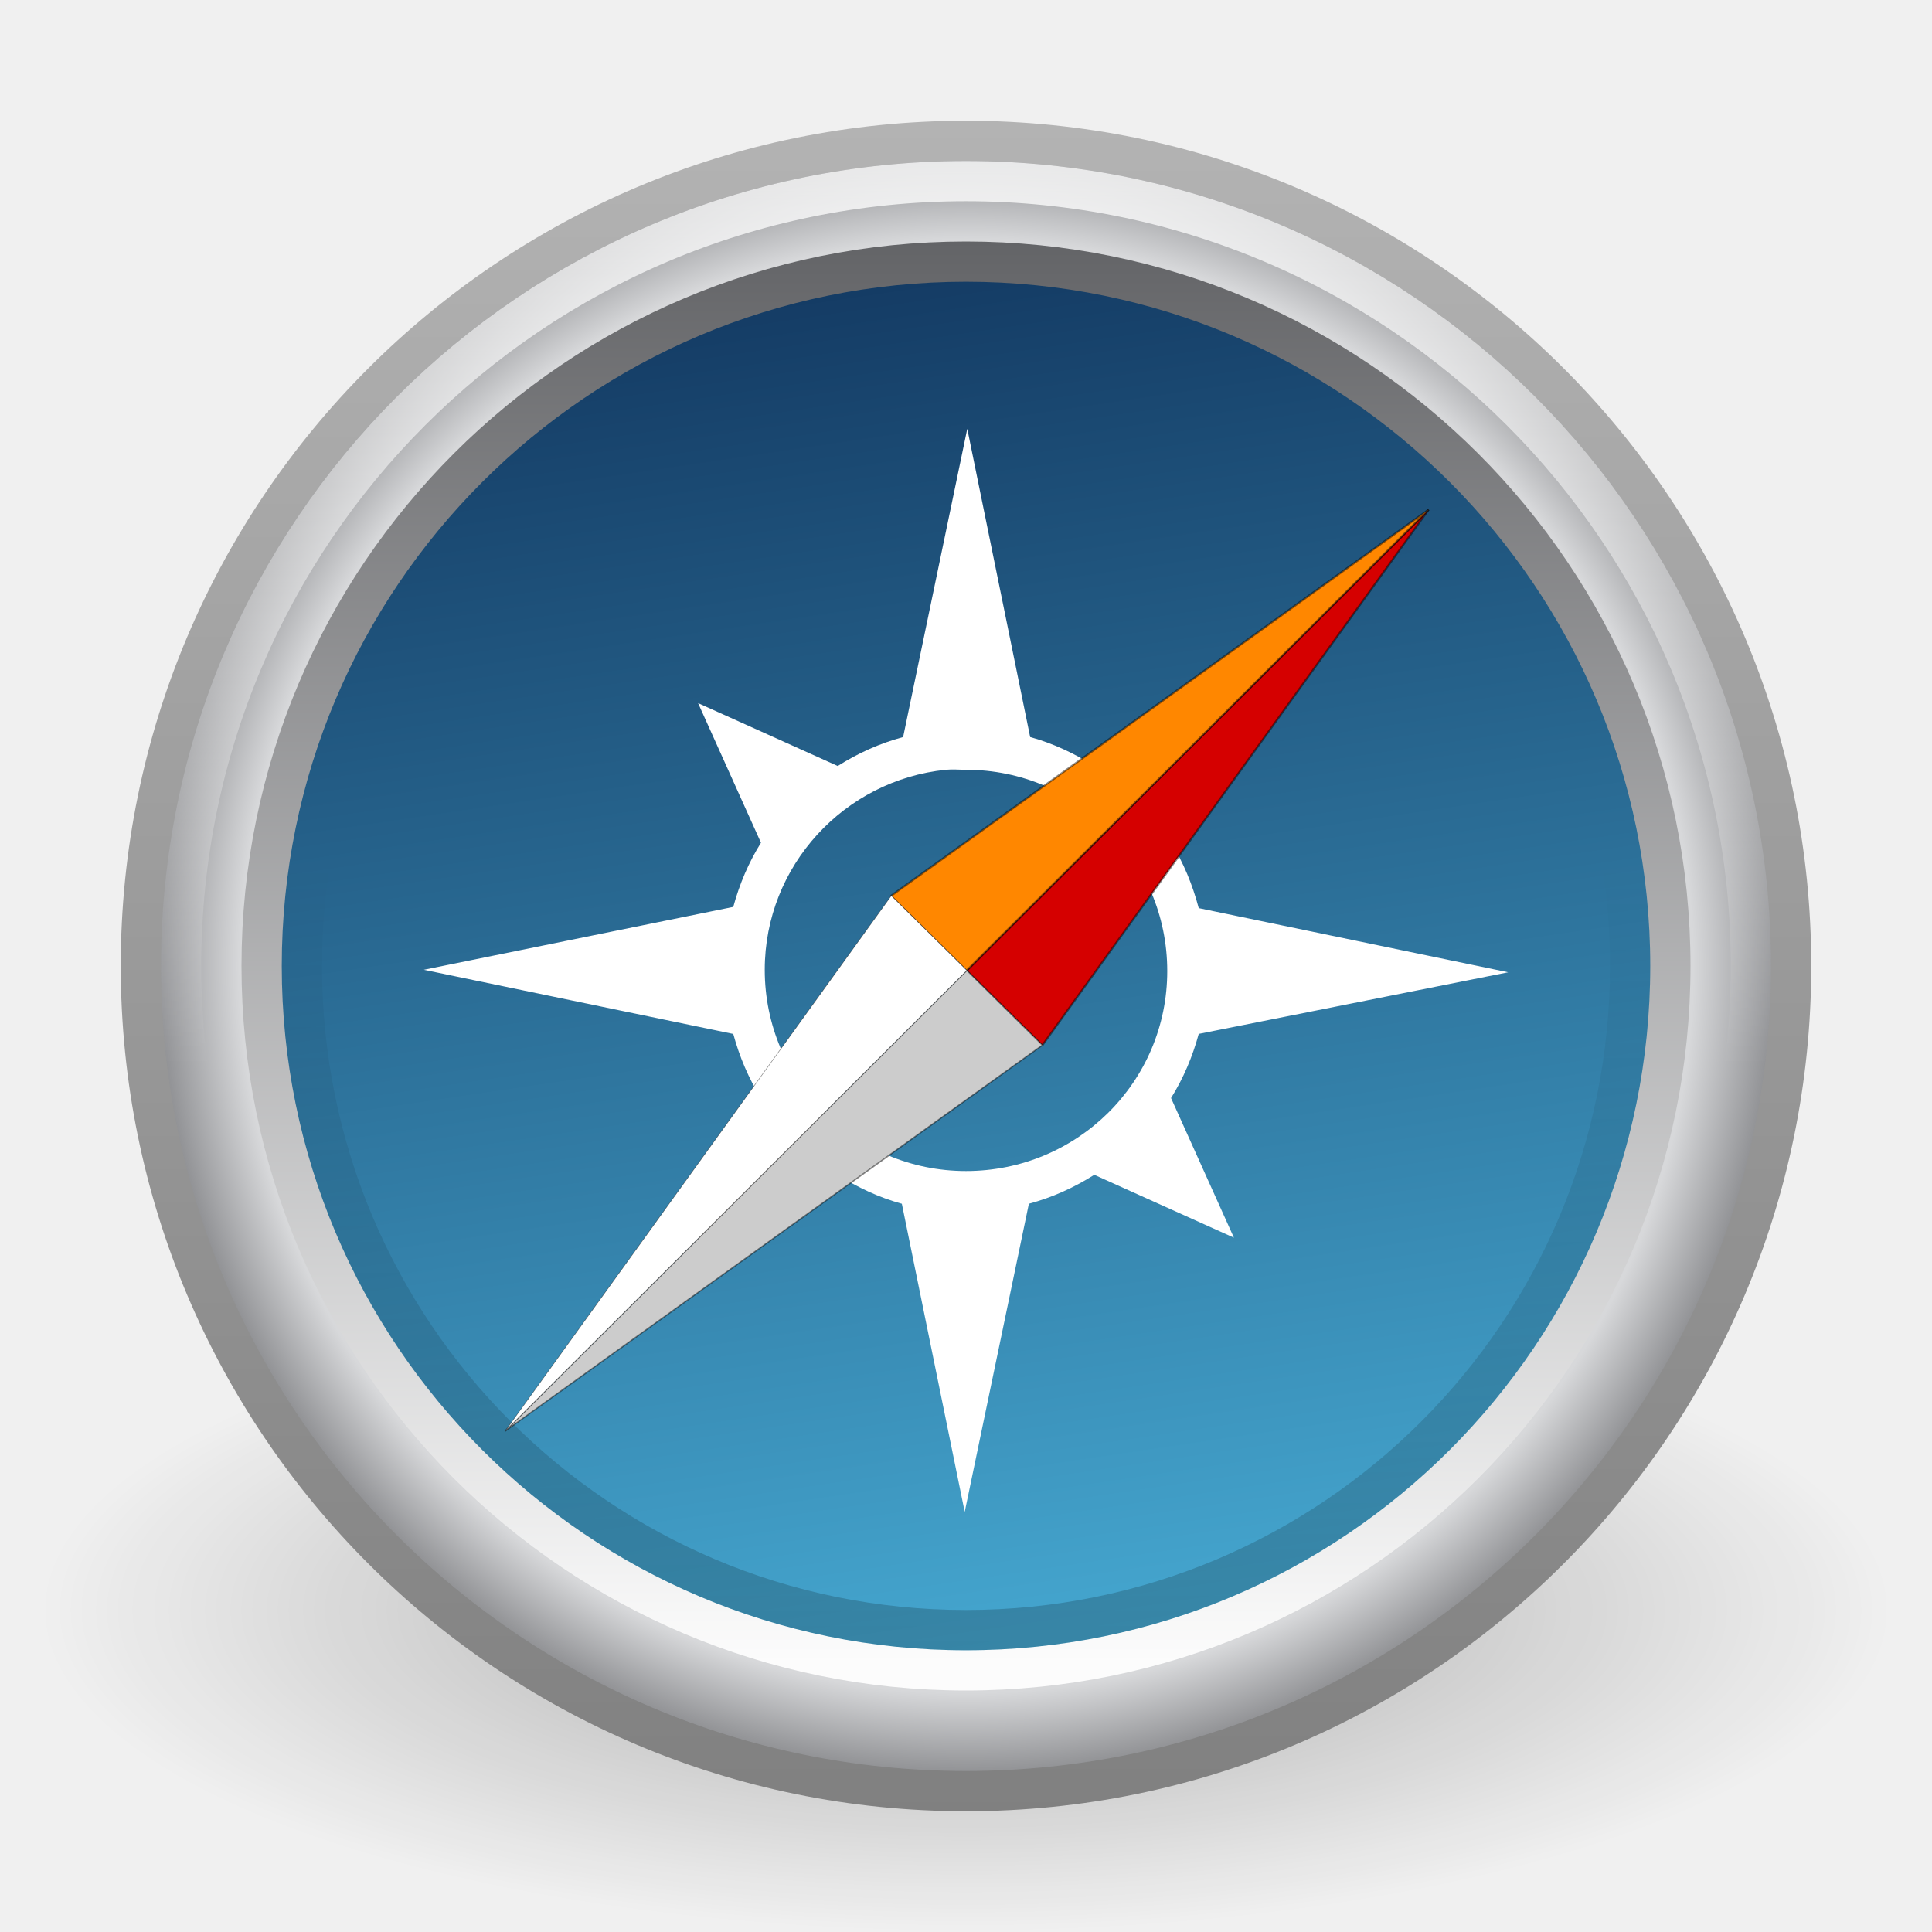
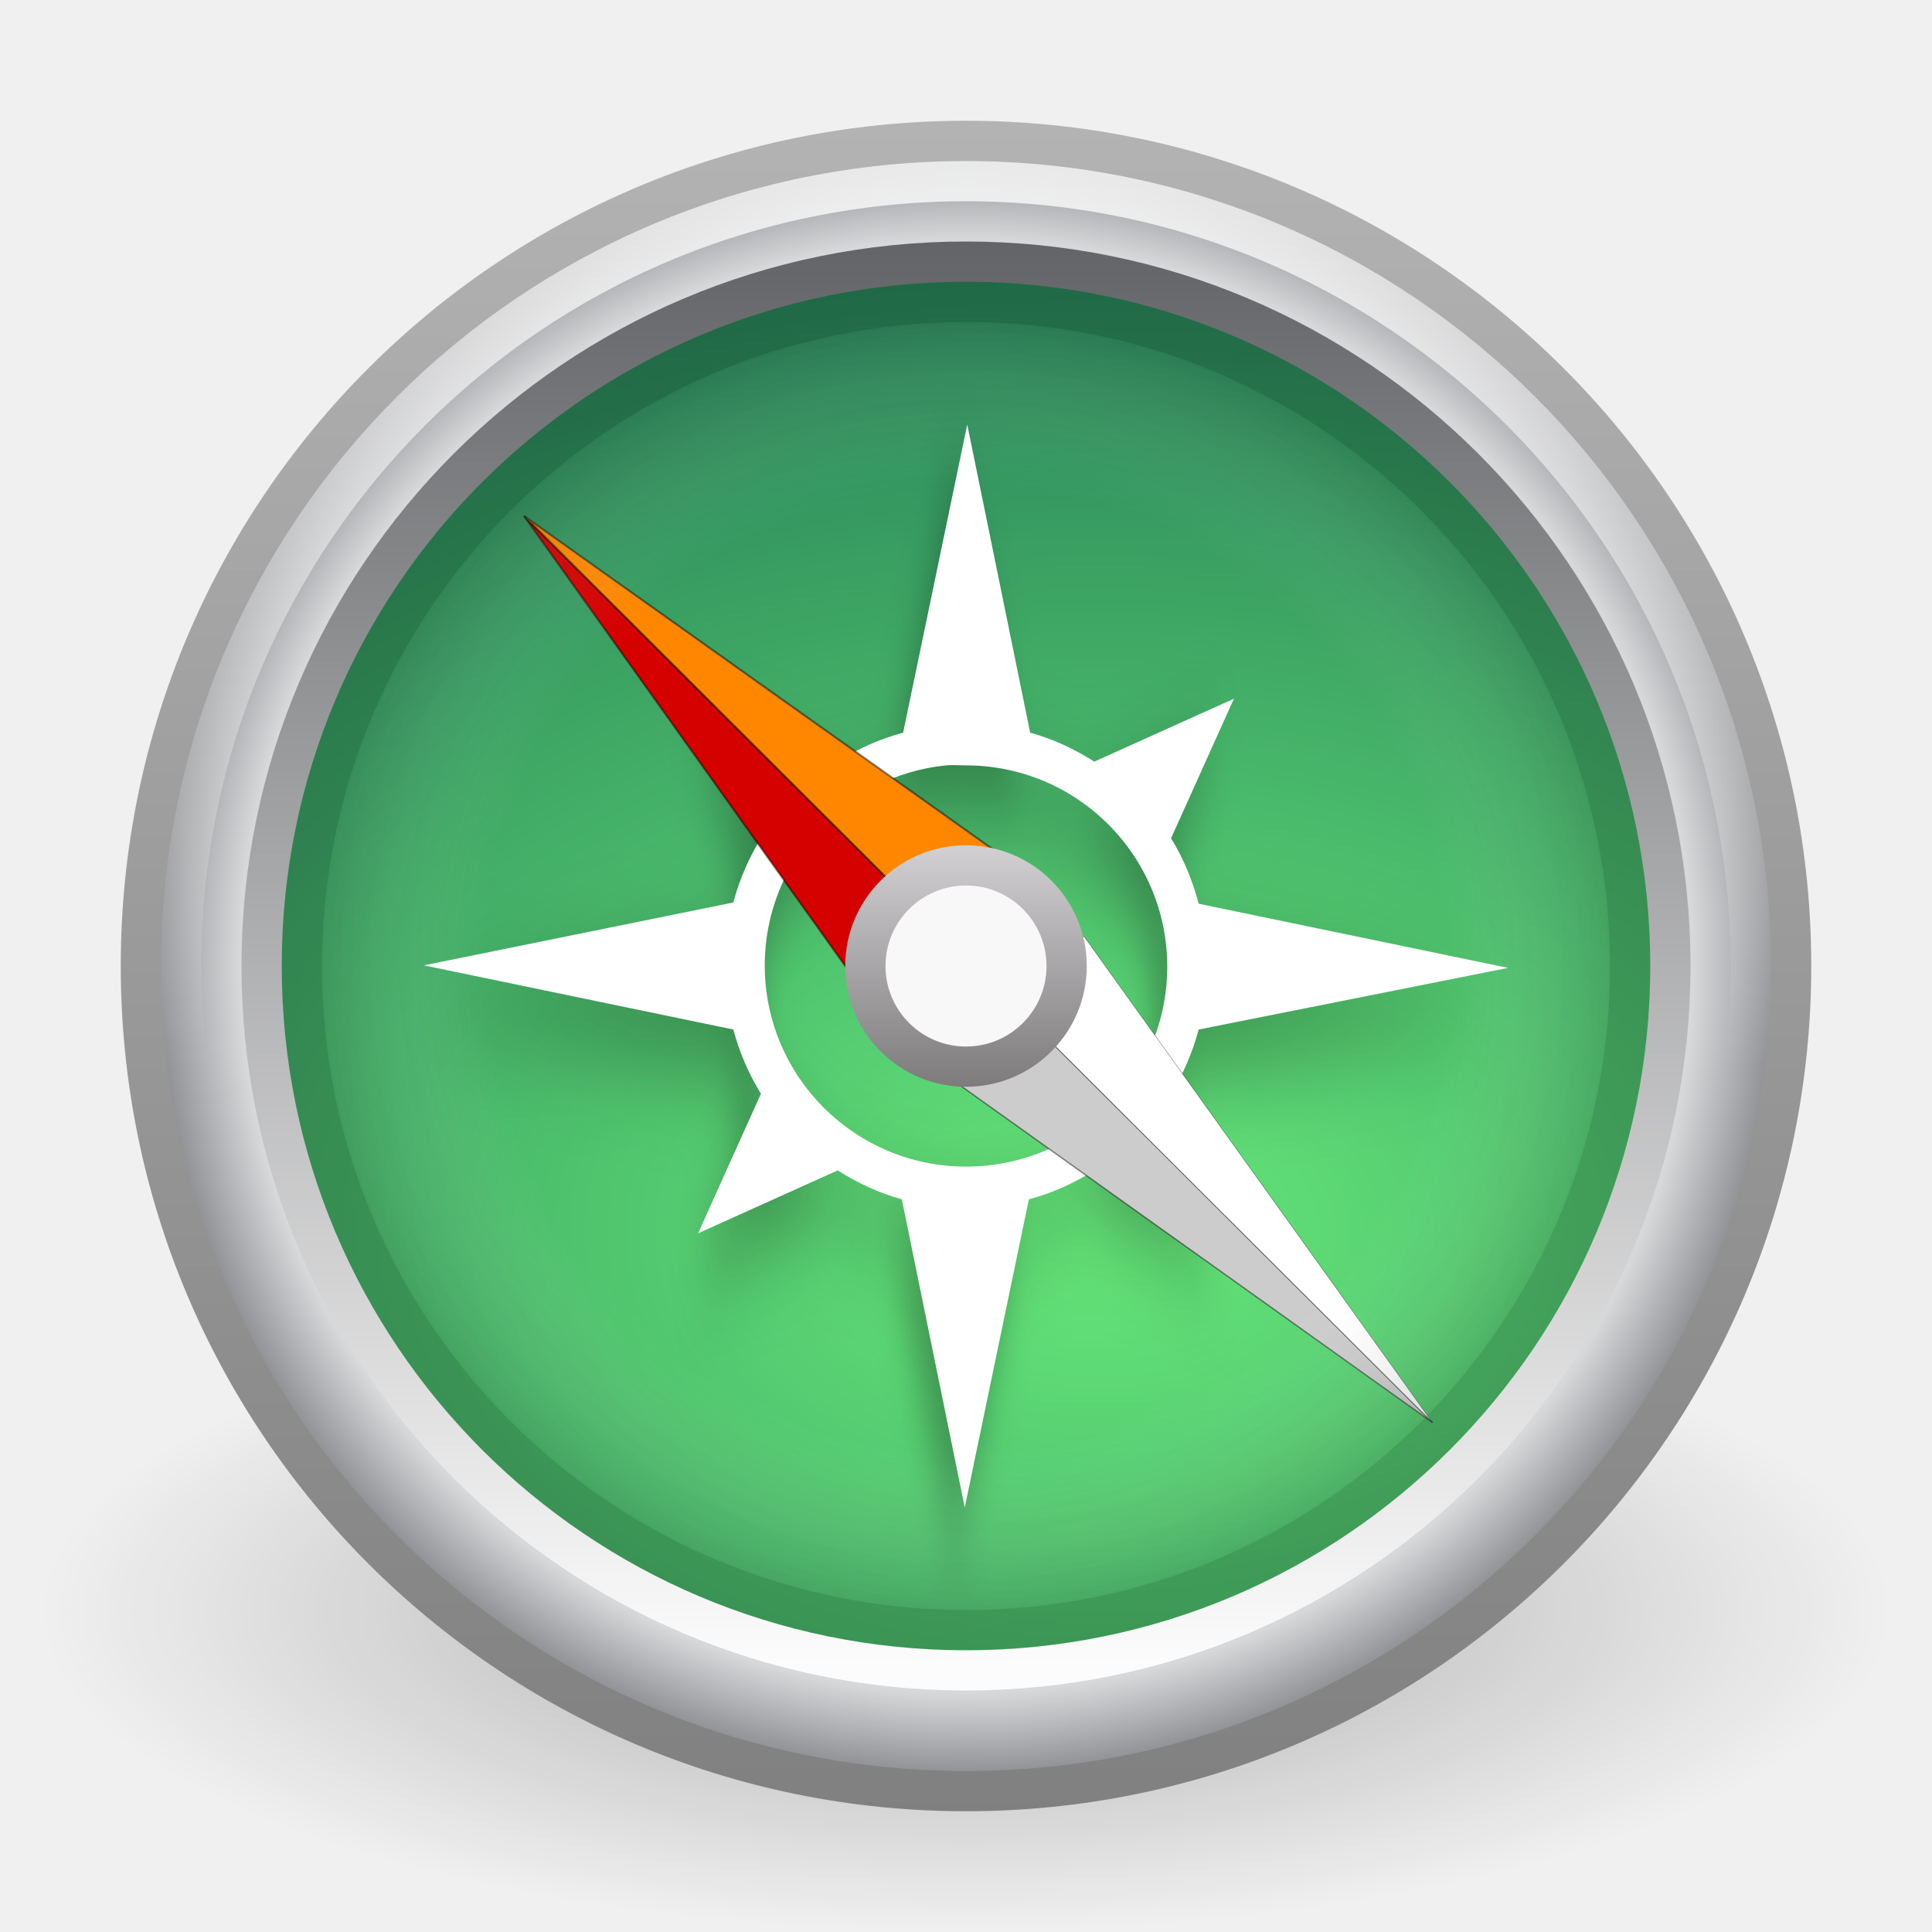
- <svg xmlns="http://www.w3.org/2000/svg" xmlns:xlink="http://www.w3.org/1999/xlink" version="1.1" width="48" height="48" id="svg3770">
-   <defs id="defs3772">
-     <linearGradient x1="29.05" y1="7.028" x2="29.05" y2="26.494" id="linearGradient3677" xlink:href="#linearGradient3708" gradientUnits="userSpaceOnUse" gradientTransform="matrix(1,0,0,-1,4.4e-7,48)" />
-     <linearGradient id="linearGradient3708">
-       <stop id="stop3710" style="stop-color:#000000;stop-opacity:1" offset="0" />
-       <stop id="stop3712" style="stop-color:#000000;stop-opacity:0" offset="1" />
+ <svg xmlns="http://www.w3.org/2000/svg" xmlns:xlink="http://www.w3.org/1999/xlink" version="1.0" width="48" height="48" id="svg3359">
+   <defs id="defs3361">
+     <linearGradient id="linearGradient8838">
+       <stop id="stop8840" style="stop-color:#000000;stop-opacity:1" offset="0" />
+       <stop id="stop8842" style="stop-color:#000000;stop-opacity:0" offset="1" />
    </linearGradient>
-     <linearGradient x1="24.398" y1="3.602" x2="24.398" y2="26.091" id="linearGradient2863" xlink:href="#linearGradient3996" gradientUnits="userSpaceOnUse" gradientTransform="translate(-0.3976755,0.3981273)" />
-     <linearGradient id="linearGradient3996">
-       <stop id="stop3998" style="stop-color:#ffffff;stop-opacity:1" offset="0" />
-       <stop id="stop4000" style="stop-color:#ffffff;stop-opacity:0" offset="1" />
+     <radialGradient cx="62.625" cy="4.625" r="10.625" fx="62.625" fy="4.625" id="radialGradient2489" xlink:href="#linearGradient8838" gradientUnits="userSpaceOnUse" gradientTransform="matrix(2.164706,0,0,0.7529402,-111.5647,36.51765)" />
+     <linearGradient id="linearGradient3271">
+       <stop id="stop3273" style="stop-color:#b3b3b3;stop-opacity:1" offset="0" />
+       <stop id="stop3275" style="stop-color:#808080;stop-opacity:1" offset="1" />
    </linearGradient>
-     <linearGradient x1="24" y1="42" x2="18.682" y2="6" id="linearGradient2866" xlink:href="#linearGradient2594" gradientUnits="userSpaceOnUse" />
-     <linearGradient id="linearGradient2594">
-       <stop id="stop2596" style="stop-color:#46a9d2;stop-opacity:1" offset="0" />
-       <stop id="stop2600" style="stop-color:#123760;stop-opacity:1" offset="1" />
-     </linearGradient>
-     <linearGradient x1="29.05" y1="7.028" x2="29.05" y2="40.32" id="linearGradient2868" xlink:href="#linearGradient2480" gradientUnits="userSpaceOnUse" gradientTransform="matrix(1.060606,0,0,1.060606,-1.454547,-1.454543)" />
-     <linearGradient id="linearGradient2480">
-       <stop id="stop2482" style="stop-color:#636467;stop-opacity:1" offset="0" />
-       <stop id="stop2484" style="stop-color:#fcfcfc;stop-opacity:1" offset="1" />
-     </linearGradient>
-     <radialGradient cx="24.012" cy="24.003" r="21" fx="24.012" fy="24.003" id="radialGradient2871" xlink:href="#linearGradient8647-277-296-475-339-157-820-173" gradientUnits="userSpaceOnUse" gradientTransform="matrix(0.9532054,0,0,0.9532054,1.123631,1.123225)" />
+     <linearGradient x1="7.554" y1="3" x2="7.554" y2="45.184" id="linearGradient2486" xlink:href="#linearGradient3271" gradientUnits="userSpaceOnUse" />
    <linearGradient id="linearGradient8647-277-296-475-339-157-820-173">
      <stop id="stop6735" style="stop-color:#ffffff;stop-opacity:1" offset="0" />
      <stop id="stop3623" style="stop-color:#d7d8da;stop-opacity:1" offset="0.902" />
      <stop id="stop6737" style="stop-color:#929396;stop-opacity:1" offset="1" />
    </linearGradient>
-     <linearGradient x1="7.554" y1="3" x2="7.554" y2="45.184" id="linearGradient2873" xlink:href="#linearGradient3271" gradientUnits="userSpaceOnUse" />
-     <linearGradient id="linearGradient3271">
-       <stop id="stop3273" style="stop-color:#b3b3b3;stop-opacity:1" offset="0" />
-       <stop id="stop3275" style="stop-color:#808080;stop-opacity:1" offset="1" />
+     <radialGradient cx="24.012" cy="24.003" r="21" fx="24.012" fy="24.003" id="radialGradient2484" xlink:href="#linearGradient8647-277-296-475-339-157-820-173" gradientUnits="userSpaceOnUse" gradientTransform="matrix(0.9532054,0,0,0.9532054,1.123631,1.123225)" />
+     <linearGradient id="linearGradient2480">
+       <stop id="stop2482" style="stop-color:#636467;stop-opacity:1" offset="0" />
+       <stop id="stop2484" style="stop-color:#fcfcfc;stop-opacity:1" offset="1" />
    </linearGradient>
-     <linearGradient id="linearGradient8838">
-       <stop id="stop8840" style="stop-color:#000000;stop-opacity:1" offset="0" />
-       <stop id="stop8842" style="stop-color:#000000;stop-opacity:0" offset="1" />
+     <linearGradient x1="29.05" y1="7.028" x2="29.05" y2="40.32" id="linearGradient2481" xlink:href="#linearGradient2480" gradientUnits="userSpaceOnUse" gradientTransform="matrix(1.060606,0,0,1.060606,-1.454547,-1.454543)" />
+     <linearGradient id="linearGradient3268">
+       <stop id="stop3270" style="stop-color:#66e87a;stop-opacity:1" offset="0" />
+       <stop id="stop3272" style="stop-color:#12604d;stop-opacity:1" offset="1" />
    </linearGradient>
-     <radialGradient cx="62.625" cy="4.625" r="10.625" fx="62.625" fy="4.625" id="radialGradient3768" xlink:href="#linearGradient8838" gradientUnits="userSpaceOnUse" gradientTransform="matrix(2.164706,0,0,0.7529402,-111.5647,36.51765)" />
+     <radialGradient cx="27.412" cy="12.08" r="18" fx="27.412" fy="12.08" id="radialGradient3315" xlink:href="#linearGradient3268" gradientUnits="userSpaceOnUse" gradientTransform="matrix(1.7637903e-8,1.773108,-2.659112,2.6451386e-8,59.48038,-17.99927)" />
+     <linearGradient id="linearGradient3996">
+       <stop id="stop3998" style="stop-color:#ffffff;stop-opacity:1" offset="0" />
+       <stop id="stop4000" style="stop-color:#ffffff;stop-opacity:0" offset="1" />
+     </linearGradient>
+     <linearGradient x1="24.398" y1="3.602" x2="24.398" y2="26.091" id="linearGradient2475" xlink:href="#linearGradient3996" gradientUnits="userSpaceOnUse" gradientTransform="translate(-0.3976755,0.3981273)" />
+     <filter id="filter3293">
+       <feGaussianBlur id="feGaussianBlur3295" stdDeviation="0.934" />
+     </filter>
+     <linearGradient id="linearGradient3708">
+       <stop id="stop3710" style="stop-color:#000000;stop-opacity:1" offset="0" />
+       <stop id="stop3712" style="stop-color:#000000;stop-opacity:1" offset="1" />
+     </linearGradient>
+     <linearGradient x1="29.05" y1="7.028" x2="29.05" y2="26.494" id="linearGradient2464" xlink:href="#linearGradient3708" gradientUnits="userSpaceOnUse" gradientTransform="matrix(1,0,0,-1,1e-6,48)" />
+     <linearGradient id="linearGradient3301">
+       <stop id="stop3303" style="stop-color:#ffffff;stop-opacity:0" offset="0" />
+       <stop id="stop3309" style="stop-color:#ffffff;stop-opacity:0" offset="0.7" />
+       <stop id="stop3305" style="stop-color:#000000;stop-opacity:1" offset="1" />
+     </linearGradient>
+     <radialGradient cx="24" cy="24" r="17" fx="24" fy="24" id="radialGradient3307" xlink:href="#linearGradient3301" gradientUnits="userSpaceOnUse" />
+     <linearGradient id="linearGradient3323">
+       <stop id="stop3325" style="stop-color:#d4d2d4;stop-opacity:1" offset="0" />
+       <stop id="stop3327" style="stop-color:#7b797a;stop-opacity:1" offset="1" />
+     </linearGradient>
+     <linearGradient x1="24.098" y1="21.356" x2="24.098" y2="26.945" id="linearGradient3351" xlink:href="#linearGradient3323" gradientUnits="userSpaceOnUse" />
  </defs>
  <g id="layer1">
-     <path d="m 47,40 c 0,4.418 -10.297,8 -23,8 -12.703,0 -23,-3.582 -23,-8 0,-4.418 10.297,-8 23,-8 12.703,0 23,3.582 23,8 l 0,0 z" id="path8836" style="opacity:0.3;fill:url(#radialGradient3768);fill-opacity:1;fill-rule:evenodd;stroke:none;stroke-width:1;marker:none;visibility:visible;display:inline;overflow:visible" />
-     <path d="M 44.5,23.999 C 44.5,35.321 35.321,44.5 24,44.5 12.678,44.5 3.5,35.321 3.5,23.999 3.5,12.678 12.678,3.5 24,3.5 35.321,3.5 44.5,12.678 44.5,23.999 l 0,0 z" id="path6495" style="fill:url(#radialGradient2871);fill-opacity:1;fill-rule:nonzero;stroke:url(#linearGradient2873);stroke-width:1;stroke-miterlimit:4;stroke-opacity:1;stroke-dasharray:none" />
-     <path d="m 41.5,23.999 c 0,9.665 -7.836,17.501 -17.5,17.501 -9.665,0 -17.5,-7.835 -17.5,-17.501 0,-9.665 7.835,-17.499 17.5,-17.499 9.664,0 17.5,7.835 17.5,17.499 l 0,0 z" id="path3215" style="fill:url(#linearGradient2866);fill-opacity:1;fill-rule:nonzero;stroke:url(#linearGradient2868);stroke-width:1;stroke-miterlimit:4;stroke-dasharray:none" />
-     <path d="m 43.5,23.999 c 0,10.77 -8.731,19.501 -19.5,19.501 -10.77,0 -19.5,-8.731 -19.5,-19.501 0,-10.769 8.731,-19.499 19.5,-19.499 C 34.769,4.5 43.5,13.23 43.5,23.999 l 0,0 z" id="path3222" style="opacity:0.8;fill:none;stroke:url(#linearGradient2863);stroke-width:1;stroke-miterlimit:4;stroke-opacity:1;stroke-dasharray:none" />
-     <path d="M 24.031,10.656 22.438,18.312 c -0.586,0.158 -1.124,0.402 -1.625,0.719 l -3.469,-1.562 1.562,3.469 c -0.305,0.489 -0.533,1.024 -0.688,1.594 l -7.688,1.562 7.688,1.594 c 0.155,0.57 0.382,1.105 0.688,1.594 L 17.344,30.75 20.812,29.188 c 0.492,0.311 1.018,0.561 1.594,0.719 l 1.562,7.656 1.594,-7.656 c 0.586,-0.158 1.124,-0.402 1.625,-0.719 l 3.469,1.562 -1.562,-3.469 c 0.305,-0.489 0.533,-1.024 0.688,-1.594 l 7.688,-1.531 -7.688,-1.594 c -0.154,-0.58 -0.377,-1.128 -0.688,-1.625 l 1.562,-3.469 -3.469,1.562 C 26.695,18.72 26.169,18.471 25.594,18.312 l -1.562,-7.656 z M 23.5,19.125 c 0.168,-0.017 0.328,0 0.5,0 2.76,0 5,2.24 5,5 0,2.76 -2.24,4.969 -5,4.969 -2.76,0 -5,-2.24 -5,-5 0,-2.587 1.98,-4.713 4.5,-4.969 z" id="path1118" style="fill:#ffffff;fill-opacity:1;fill-rule:evenodd;stroke:none" />
-     <g transform="translate(-2.4e-7,0.5767243)" id="g3999">
-       <g transform="matrix(0.1061015,0.1049294,-0.0487171,0.04860981,65.54838,19.40442)" id="g2337" style="stroke:#000000;stroke-width:0.34;stroke-miterlimit:4;stroke-opacity:0.457">
-         <path d="m -176.982,231.438 0,235.522 17.698,0 -17.698,-235.522" id="path2335" style="fill:#d50000;fill-opacity:1;fill-rule:evenodd;stroke-width:0.34;stroke-linecap:butt;stroke-linejoin:miter" />
-         <path d="m -176.982,231.438 0,235.522 -17.698,0 17.698,-235.522" id="path2336" style="fill:#ff8700;fill-opacity:1;fill-rule:evenodd;stroke-width:0.34;stroke-linecap:butt;stroke-linejoin:miter" />
-       </g>
-       <g id="g3995">
-         <path d="m 12.547,34.981 11.474,-11.449 1.878,1.857 -13.352,9.592" id="path2341" style="fill:#cccccc;fill-opacity:1;fill-rule:evenodd;stroke:#000000;stroke-width:0.034;stroke-linecap:butt;stroke-linejoin:miter;stroke-miterlimit:4;stroke-opacity:0.455" />
-         <path d="M 12.547,34.981 24.021,23.533 22.144,21.676 12.547,34.981" id="path2342" style="fill:#ffffff;fill-opacity:1;fill-rule:evenodd;stroke:#000000;stroke-width:0.014;stroke-linecap:butt;stroke-linejoin:miter;stroke-miterlimit:4;stroke-opacity:0.455" />
-       </g>
+     <path d="M 47,40 C 47,44.418 36.703,48 24,48 C 11.297,48 1,44.418 1,40 C 1,35.582 11.297,32 24,32 C 36.703,32 47,35.582 47,40 L 47,40 z" id="path8836" style="opacity:0.3;fill:url(#radialGradient2489);fill-opacity:1;fill-rule:evenodd;stroke:none;stroke-width:1;marker:none;visibility:visible;display:inline;overflow:visible" />
+     <path d="M 44.5,23.999 C 44.5,35.321 35.321,44.5 24,44.5 C 12.678,44.5 3.5,35.321 3.5,23.999 C 3.5,12.678 12.678,3.5 24,3.5 C 35.321,3.5 44.5,12.678 44.5,23.999 L 44.5,23.999 z" id="path6495" style="fill:url(#radialGradient2484);fill-opacity:1;fill-rule:nonzero;stroke:url(#linearGradient2486);stroke-width:1;stroke-miterlimit:4;stroke-dasharray:none;stroke-opacity:1" />
+     <path d="M 41.5,23.999 C 41.5,33.665 33.664,41.5 24,41.5 C 14.335,41.5 6.5,33.665 6.5,23.999 C 6.5,14.335 14.335,6.5 24,6.5 C 33.664,6.5 41.5,14.335 41.5,23.999 L 41.5,23.999 L 41.5,23.999 z" id="path3215" style="fill:url(#radialGradient3315);fill-opacity:1;fill-rule:nonzero;stroke:url(#linearGradient2481);stroke-width:1;stroke-miterlimit:4;stroke-dasharray:none" />
+     <path d="M 43.5,23.999 C 43.5,34.769 34.769,43.5 24,43.5 C 13.231,43.5 4.5,34.769 4.5,23.999 C 4.5,13.23 13.231,4.5 24,4.5 C 34.769,4.5 43.5,13.23 43.5,23.999 L 43.5,23.999 z" id="path3222" style="opacity:0.8;fill:none;stroke:url(#linearGradient2475);stroke-width:1;stroke-miterlimit:4;stroke-dasharray:none;stroke-opacity:1" />
+     <path d="M 17.301,13.443 L 19.748,20.871 C 19.32,21.3 18.976,21.781 18.7,22.306 L 14.915,22.687 L 18.003,24.91 C 17.983,25.486 18.053,26.063 18.204,26.634 L 12.328,31.83 L 19.782,29.367 C 20.201,29.783 20.666,30.132 21.175,30.403 L 21.556,34.189 L 23.779,31.101 C 24.361,31.125 24.941,31.077 25.518,30.927 L 30.699,36.776 L 28.252,29.349 C 28.68,28.919 29.024,28.438 29.3,27.914 L 33.085,27.532 L 29.997,25.31 C 30.017,24.733 29.947,24.157 29.796,23.586 L 35.688,18.416 L 28.233,20.879 C 27.809,20.454 27.343,20.091 26.825,19.816 L 26.444,16.031 L 24.221,19.118 C 23.639,19.095 23.059,19.142 22.482,19.293 L 17.301,13.443 L 17.301,13.443 z M 21.075,21.043 C 21.212,20.944 21.358,20.879 21.508,20.793 C 23.898,19.413 26.958,20.233 28.338,22.623 C 29.718,25.013 28.882,28.046 26.492,29.426 C 24.102,30.806 21.042,29.986 19.662,27.596 C 18.368,25.355 19.02,22.525 21.075,21.043 z" transform="matrix(0.8660254,0.5,-0.5,0.8660254,15.52031,-8.703598)" id="path3287" style="opacity:0.3;fill:#000000;fill-opacity:1;fill-rule:evenodd;stroke:none;filter:url(#filter3293)" />
+     <path d="M 24.031,10.547 L 22.438,18.203 C 21.851,18.361 21.313,18.605 20.812,18.922 L 17.344,17.359 L 18.906,20.828 C 18.601,21.317 18.373,21.852 18.219,22.422 L 10.531,23.984 L 18.219,25.578 C 18.373,26.148 18.601,26.683 18.906,27.172 L 17.344,30.641 L 20.813,29.078 C 21.305,29.389 21.831,29.639 22.406,29.797 L 23.969,37.453 L 25.562,29.797 C 26.149,29.639 26.687,29.395 27.188,29.078 L 30.656,30.641 L 29.094,27.172 C 29.399,26.683 29.627,26.148 29.781,25.578 L 37.469,24.047 L 29.781,22.453 C 29.627,21.873 29.404,21.325 29.094,20.828 L 30.656,17.359 L 27.188,18.922 C 26.695,18.611 26.169,18.361 25.594,18.203 L 24.031,10.547 L 24.031,10.547 z M 23.5,19.016 C 23.668,18.999 23.828,19.016 24,19.016 C 26.76,19.016 29,21.256 29,24.016 C 29,26.776 26.76,28.984 24,28.984 C 21.24,28.984 19,26.744 19,23.984 C 19,21.397 20.98,19.272 23.5,19.016 z" id="path1118" style="fill:#ffffff;fill-opacity:1;fill-rule:evenodd;stroke:none" />
+     <g transform="matrix(-9.7896231e-2,9.6846824e-2,4.3617757e-2,4.3518748e-2,-14.40025,19.88859)" id="g2337" style="stroke:#000000;stroke-width:0.374;stroke-miterlimit:4;stroke-opacity:0.457">
+       <path d="M -176.982,231.438 L -176.982,466.96 L -159.284,466.96 L -176.982,231.438" id="path2335" style="fill:#d50000;fill-opacity:1;fill-rule:evenodd;stroke-width:0.374;stroke-linecap:butt;stroke-linejoin:miter" />
+       <path d="M -176.982,231.438 L -176.982,466.96 L -194.68,466.96 L -176.982,231.438" id="path2336" style="fill:#ff8700;fill-opacity:1;fill-rule:evenodd;stroke-width:0.374;stroke-linecap:butt;stroke-linejoin:miter" />
    </g>
-     <path d="M 40.5,24.001 C 40.5,14.888 33.112,7.5 24,7.5 14.887,7.5 7.5,14.888 7.5,24.001 7.5,33.113 14.887,40.5 24,40.5 33.112,40.5 40.5,33.113 40.5,24.001 l 0,0 z" id="path3215-4" style="opacity:0.2;fill:none;stroke:url(#linearGradient3677);stroke-width:1;stroke-miterlimit:4;stroke-dasharray:none" />
+     <g transform="matrix(-0.9141859,8.6314436e-3,-8.6314832e-3,0.9141859,47.36231,3.255236)" id="g3995">
+       <path d="M 12.547,34.981 L 24.021,23.533 L 25.899,25.39 L 12.547,34.981" id="path2341" style="fill:#cccccc;fill-opacity:1;fill-rule:evenodd;stroke:#000000;stroke-width:0.037;stroke-linecap:butt;stroke-linejoin:miter;stroke-miterlimit:4;stroke-opacity:0.455" />
+       <path d="M 12.547,34.981 L 24.021,23.533 L 22.144,21.676 L 12.547,34.981" id="path2342" style="fill:#ffffff;fill-opacity:1;fill-rule:evenodd;stroke:#000000;stroke-width:0.015;stroke-linecap:butt;stroke-linejoin:miter;stroke-miterlimit:4;stroke-opacity:0.455" />
+     </g>
+     <path d="M 40.5,24.001 C 40.5,14.888 33.112,7.5 24,7.5 C 14.887,7.5 7.5,14.888 7.5,24.001 C 7.5,33.113 14.887,40.5 24,40.5 C 33.112,40.5 40.5,33.113 40.5,24.001 L 40.5,24.001 z" id="path3215-4" style="opacity:0.2;fill:url(#radialGradient3307);fill-opacity:1;stroke:url(#linearGradient2464);stroke-width:1;stroke-miterlimit:4;stroke-dasharray:none" />
+     <path d="M 26.334,24.151 A 2.236,2.236 0 1 1 21.862,24.151 A 2.236,2.236 0 1 1 26.334,24.151 z" transform="matrix(1.118145,0,0,1.118145,-2.944866,-3.003852)" id="path3321" style="opacity:1;fill:#f9f8f8;fill-opacity:1;fill-rule:nonzero;stroke:url(#linearGradient3351);stroke-width:0.894;stroke-linecap:butt;stroke-linejoin:round;marker:none;marker-start:none;marker-mid:none;marker-end:none;stroke-miterlimit:4;stroke-dasharray:none;stroke-dashoffset:0;stroke-opacity:1;visibility:visible;display:inline;overflow:visible;enable-background:accumulate" />
  </g>
</svg>
